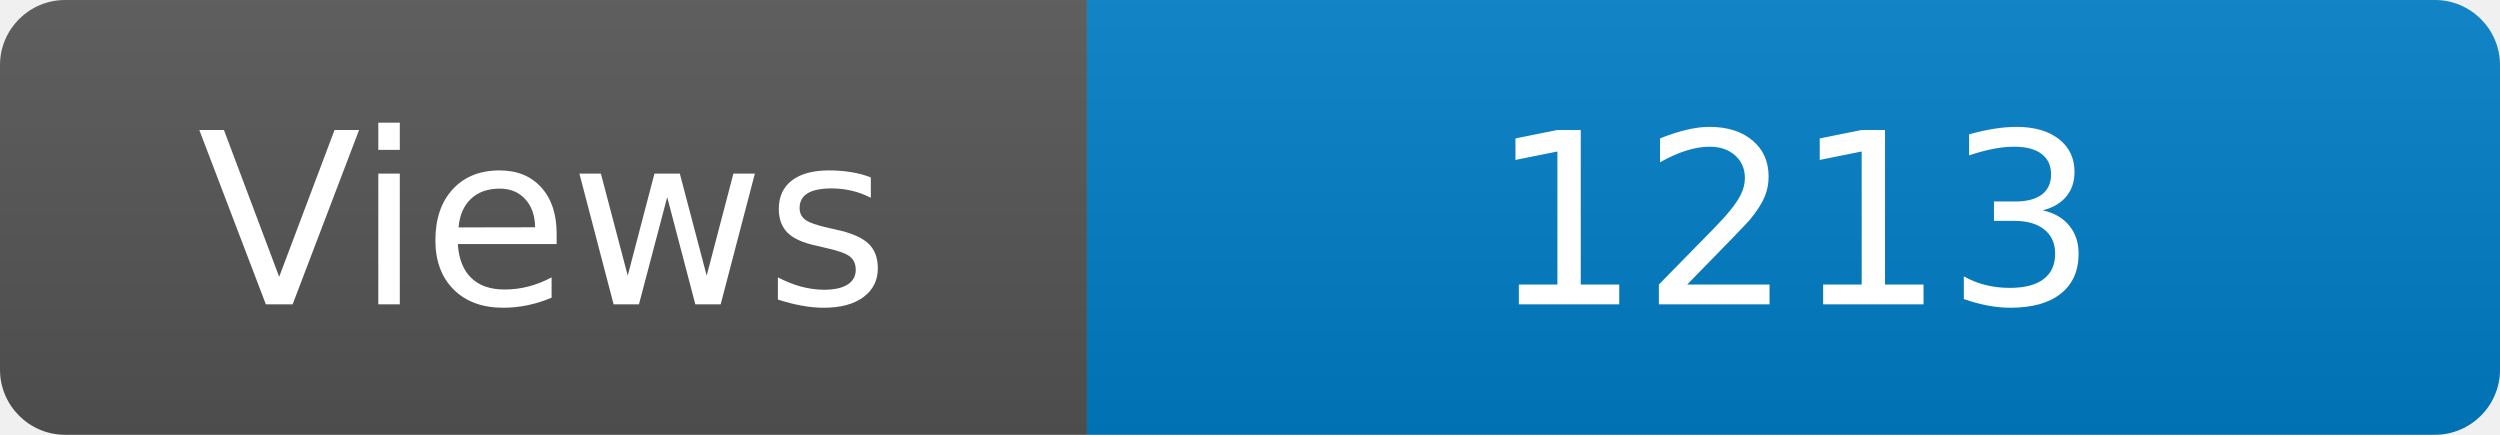
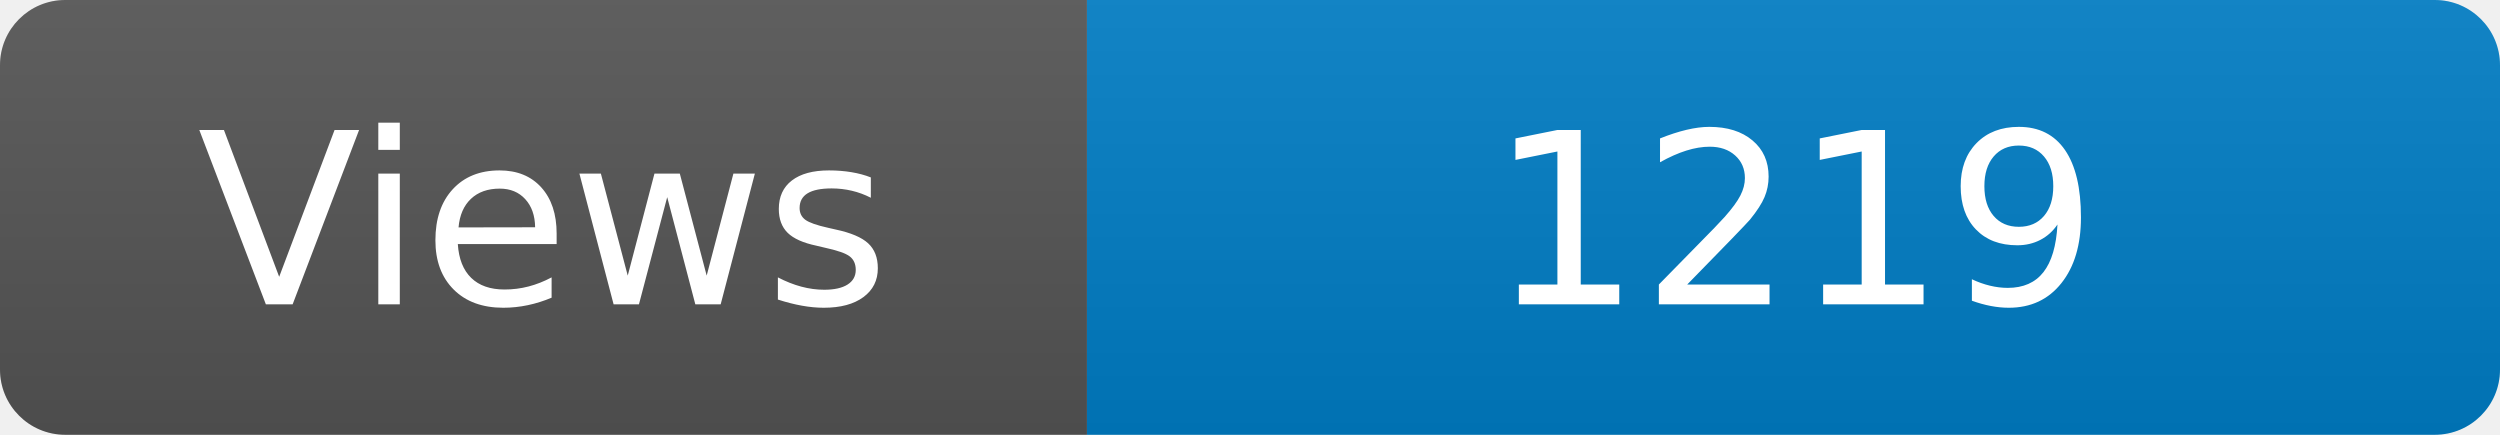
<svg xmlns="http://www.w3.org/2000/svg" width="115" height="20" role="img" aria-label="Maintained?: yes">
  <linearGradient id="s" x2="0" y2="100%">
    <stop offset="0" stop-color="#bbb" stop-opacity=".1" />
    <stop offset="1" stop-opacity=".1" />
  </linearGradient>
  <clipPath id="r">
    <rect width="115" height="20" rx="3" fill="#fff" />
  </clipPath>
  <g clip-path="url(#r)">
    <rect width="50" height="20" fill="#555" />
    <rect x="50" width="160" height="20" fill="#007ec6" />
    <rect width="115" height="20" fill="url(#s)" />
  </g>
  <g fill="#fff" text-anchor="middle" font-family="Verdana,Geneva,DejaVu Sans,sans-serif" font-size="110">
    <text x="250" y="140" transform="scale(.1)" fill="#fff">Views</text>
-     <text x="825" y="140" transform="scale(.1)" fill="#fff">1213</text>
+     <text x="825" y="140" transform="scale(.1)" fill="#fff">1219</text>
  </g>
</svg>
